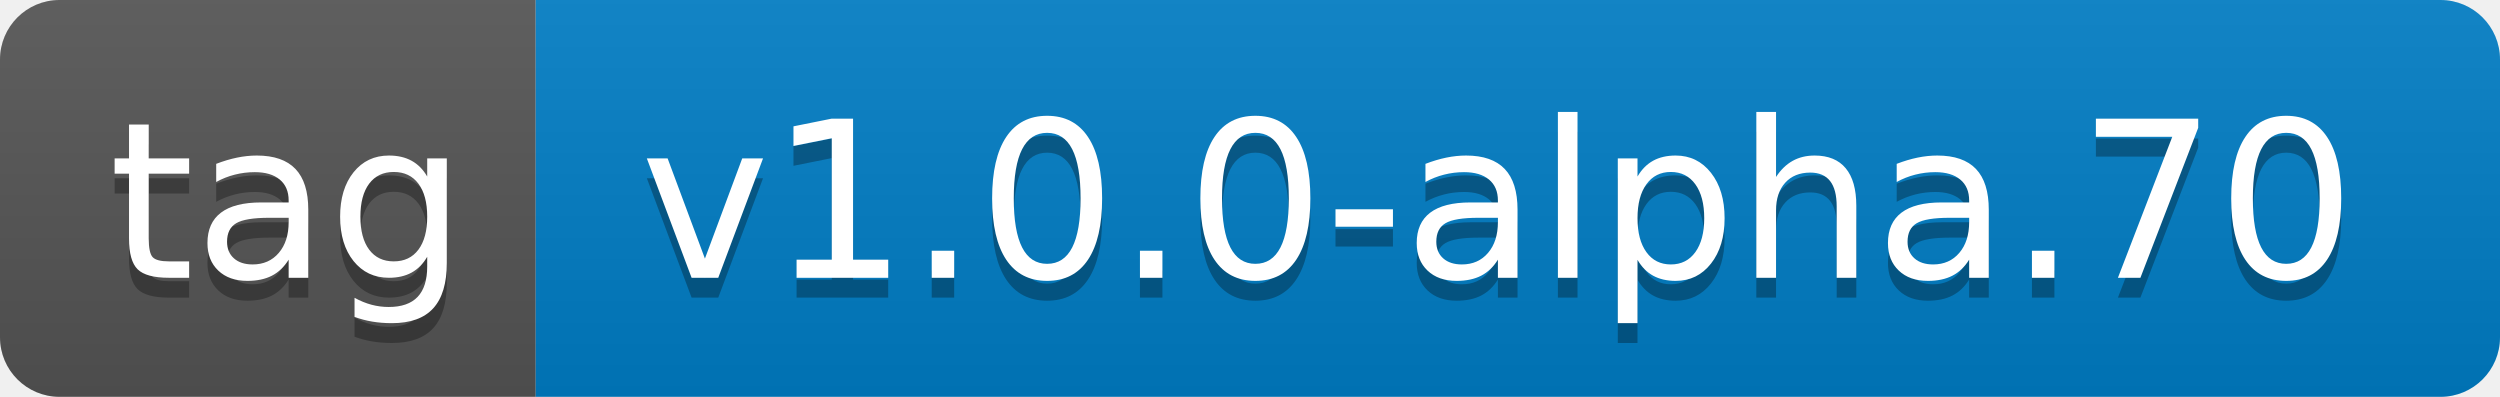
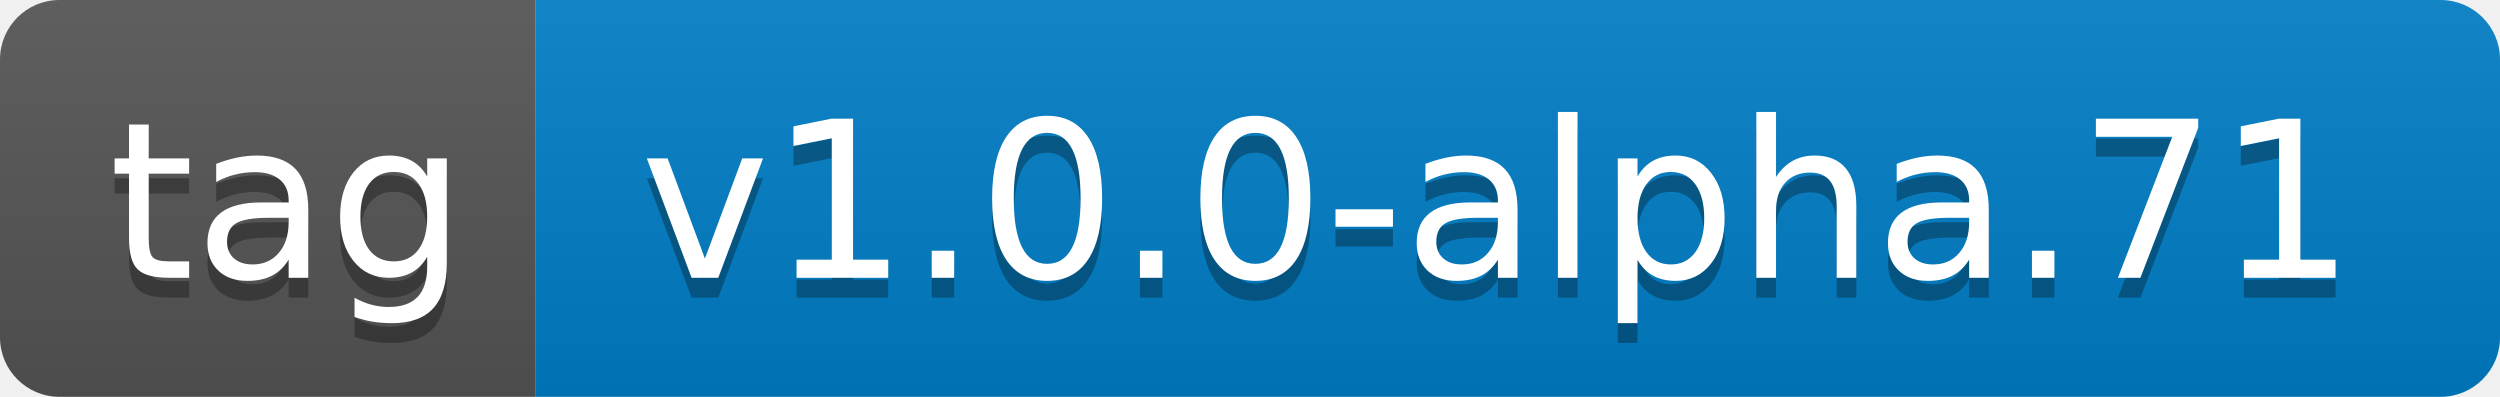
- <svg xmlns="http://www.w3.org/2000/svg" width="126" height="20" role="img" aria-label="tag: v1.0.0-alpha.70">
+ <svg xmlns="http://www.w3.org/2000/svg" width="126" height="20" role="img" aria-label="tag: v1.0.0-alpha.71">
  <linearGradient id="s" x2="0" y2="100%">
    <stop offset="0" stop-color="#bbb" stop-opacity=".1" />
    <stop offset="1" stop-opacity=".1" />
  </linearGradient>
  <clipPath id="r">
    <rect width="126" height="20" rx="3" fill="#fff" />
  </clipPath>
  <g clip-path="url(#r)">
    <rect width="27" height="20" fill="#555" />
    <rect x="27" width="99" height="20" fill="#007ec6" />
    <rect width="126" height="20" fill="url(#s)" />
  </g>
  <g fill="#fff" text-anchor="middle" font-family="Verdana,Geneva,DejaVu Sans,sans-serif" text-rendering="geometricPrecision" font-size="110">
    <text aria-hidden="true" x="145" y="150" fill="#010101" fill-opacity=".3" transform="scale(.1)" textLength="170">tag</text>
    <text x="145" y="140" transform="scale(.1)" fill="#fff" textLength="170">tag</text>
-     <text aria-hidden="true" x="755" y="150" fill="#010101" fill-opacity=".3" transform="scale(.1)" textLength="890">v1.0.0-alpha.70</text>
-     <text x="755" y="140" transform="scale(.1)" fill="#fff" textLength="890">v1.0.0-alpha.70</text>
+     <text aria-hidden="true" x="755" y="150" fill="#010101" fill-opacity=".3" transform="scale(.1)" textLength="890">v1.0.0-alpha.71</text>
+     <text x="755" y="140" transform="scale(.1)" fill="#fff" textLength="890">v1.0.0-alpha.71</text>
  </g>
</svg>
